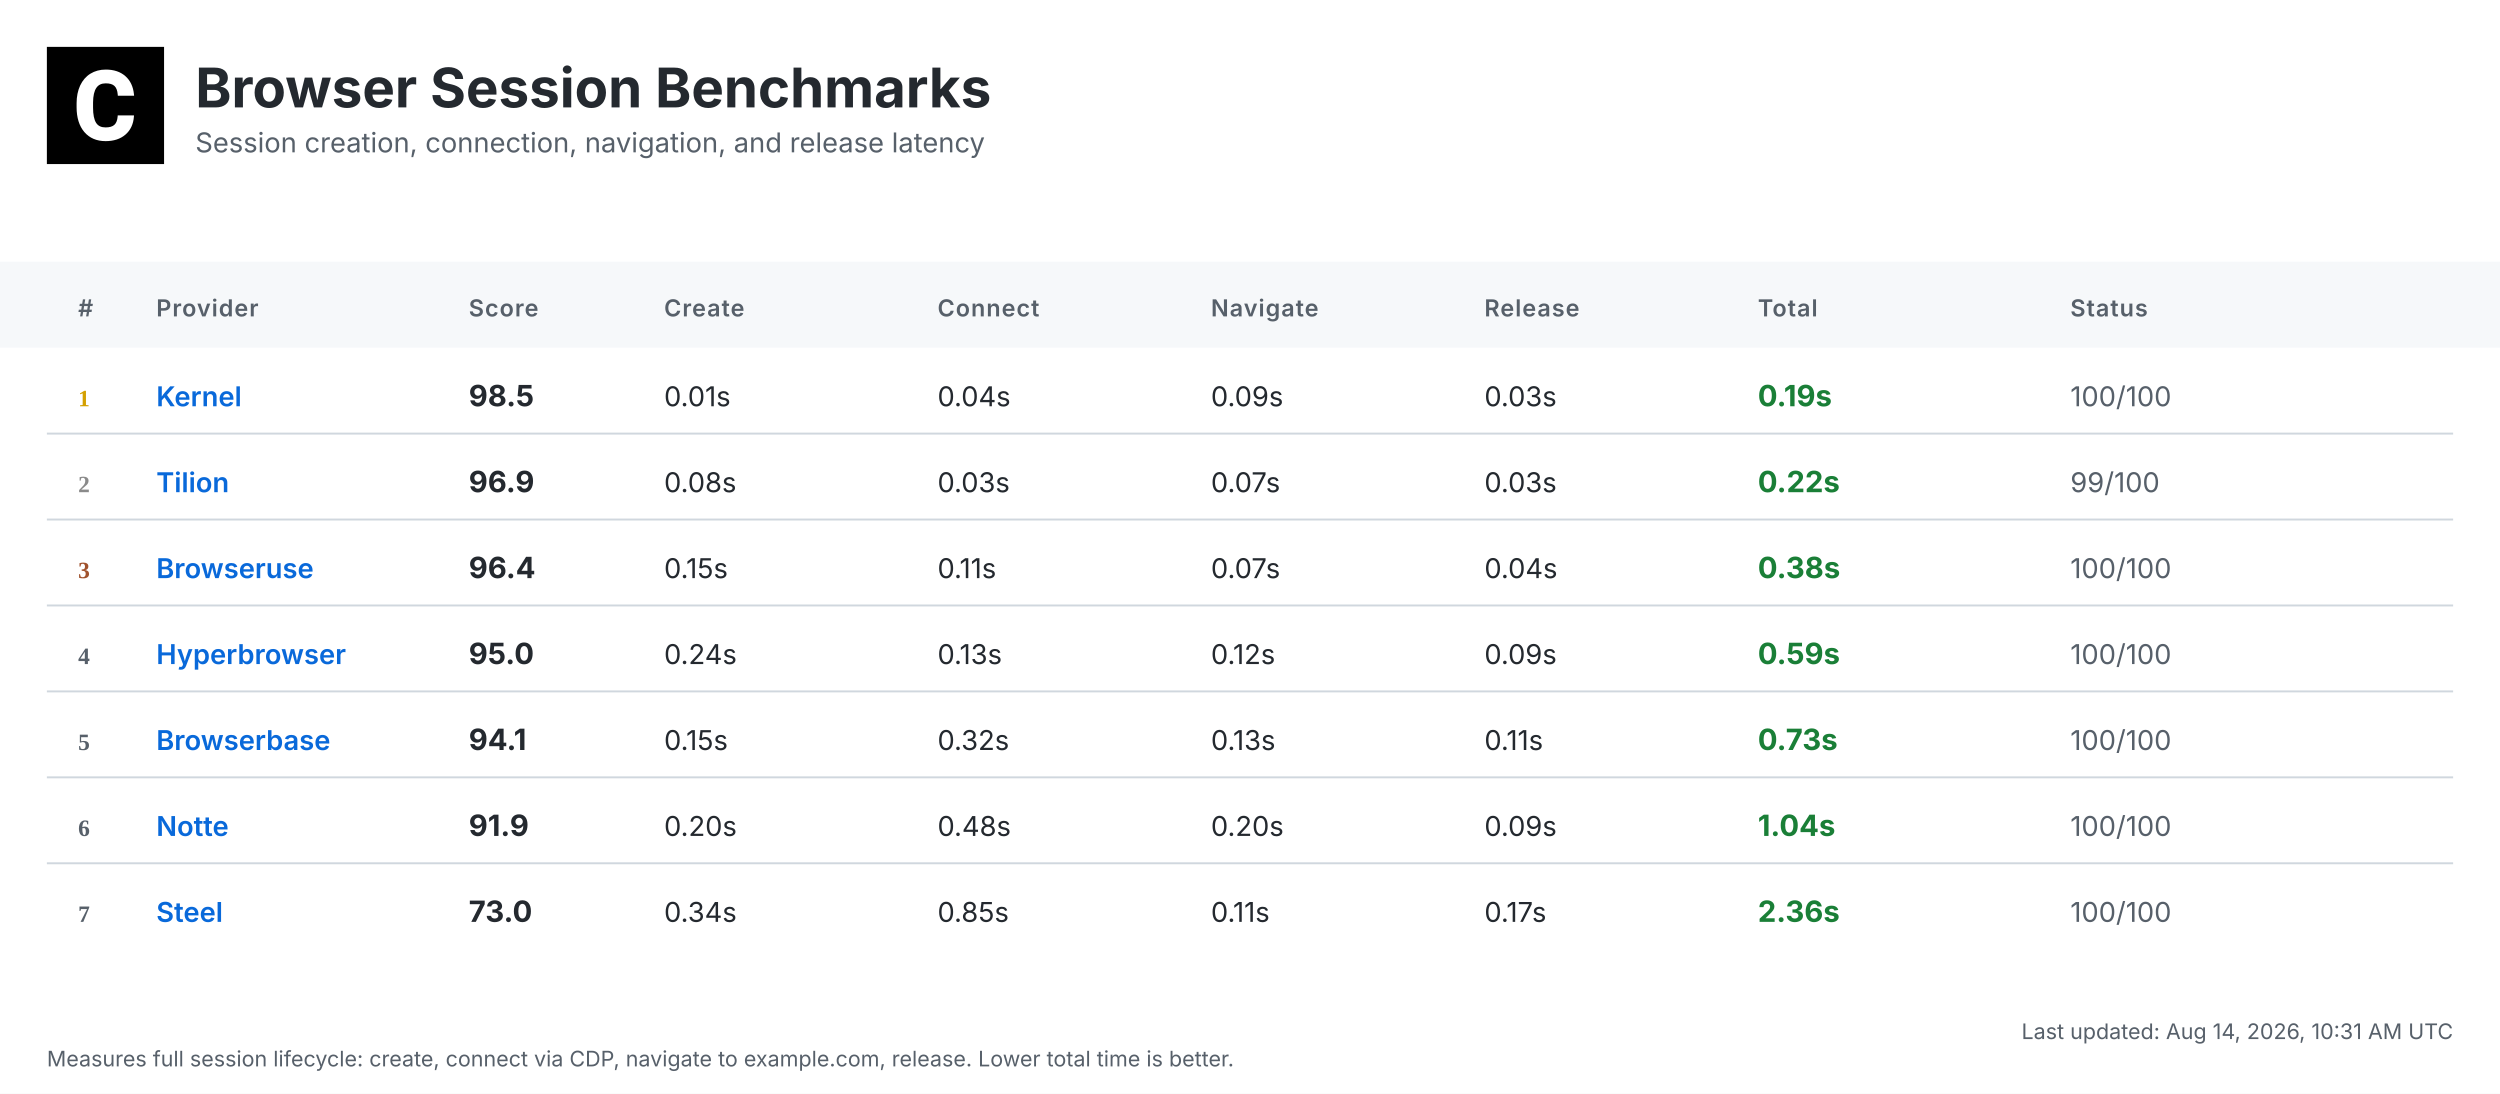
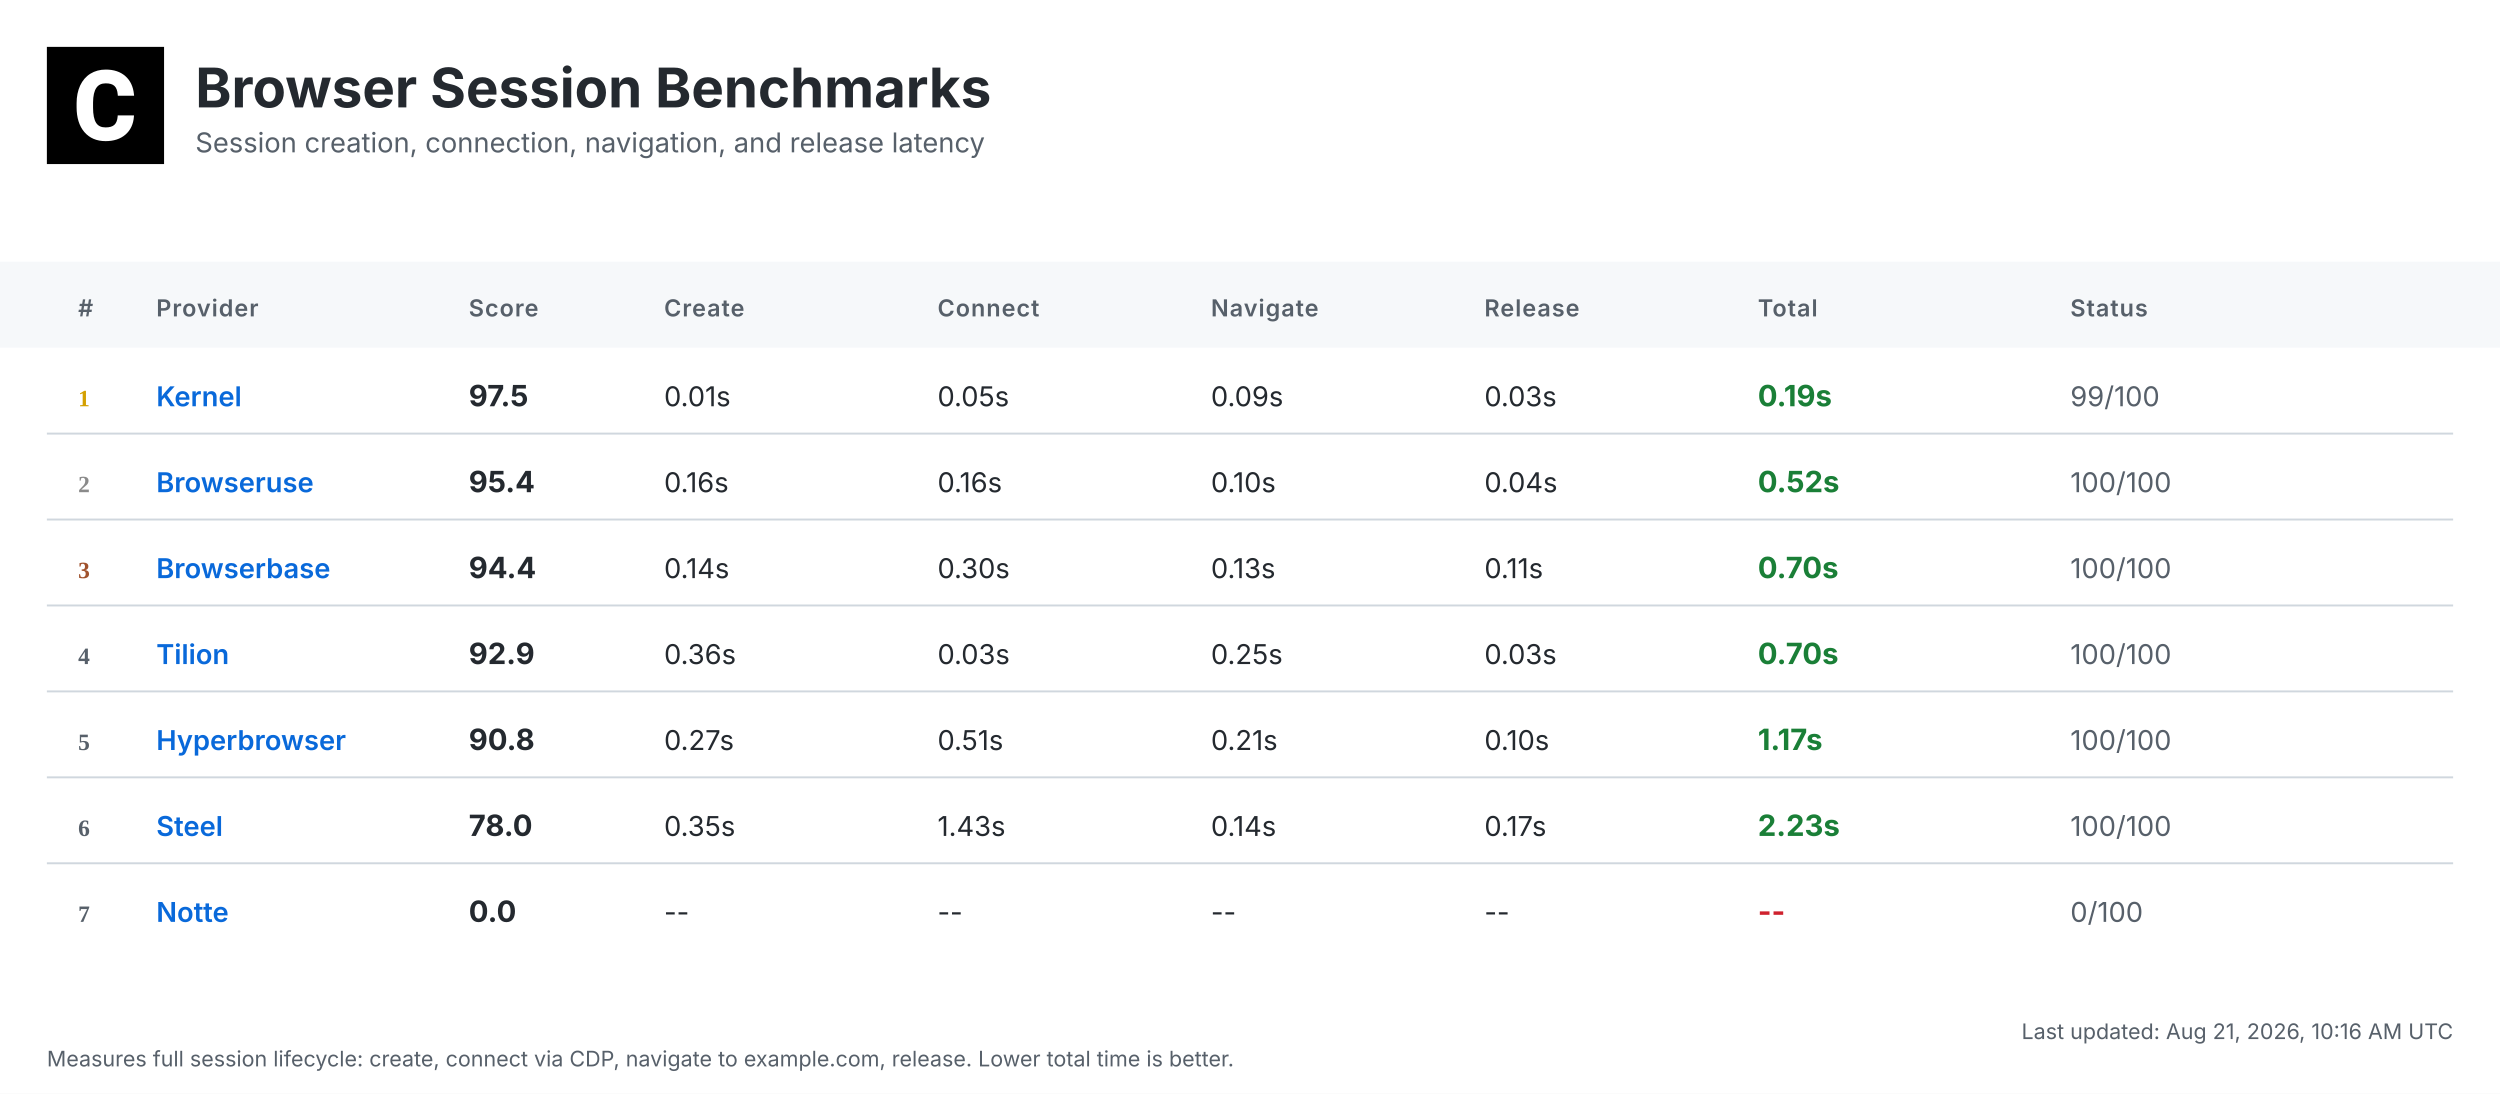
<svg xmlns="http://www.w3.org/2000/svg" width="1280" height="560" viewBox="0 0 1280 560">
  <defs>
    <linearGradient id="headerGrad" x1="0%" y1="0%" x2="100%" y2="100%">
      <stop offset="0%" style="stop-color:#f6f8fa;stop-opacity:1" />
      <stop offset="100%" style="stop-color:#ffffff;stop-opacity:1" />
    </linearGradient>
  </defs>
  <style>
    .bg { fill: #ffffff; }
    .header-bg { fill: url(#headerGrad); }
    .table-header-bg { fill: #f6f8fa; }
    .table-header { font: 600 12px 'Inter', 'SF Pro Display', -apple-system, BlinkMacSystemFont, 'Segoe UI', Roboto, Helvetica, Arial, sans-serif; fill: #57606a; text-transform: uppercase; letter-spacing: 0.5px; }
    .row { font: 14px 'Inter', 'SF Pro Display', -apple-system, BlinkMacSystemFont, 'Segoe UI', Roboto, Helvetica, Arial, sans-serif; fill: #24292f; }
    .rank { font-weight: 700; fill: #57606a; }
    .rank-1 { fill: #d4a000; }
    .rank-2 { fill: #8a8a8a; }
    .rank-3 { fill: #a0522d; }
    .provider { font-weight: 600; fill: #0969da; }
    .total { font-weight: 700; font-size: 15px; }
    .fast { fill: #1a7f37; }
    .medium { fill: #9a6700; }
    .slow { fill: #cf222e; }
    .status { fill: #57606a; }
    .divider { stroke: #d0d7de; stroke-width: 1; }
    .timestamp { font: 11px 'Inter', 'SF Pro Display', -apple-system, BlinkMacSystemFont, 'Segoe UI', Roboto, Helvetica, Arial, sans-serif; fill: #57606a; }
    .title { font: bold 28px 'Inter', 'SF Pro Display', -apple-system, BlinkMacSystemFont, 'Segoe UI', Roboto, Helvetica, Arial, sans-serif; fill: #24292f; }
    .subtitle { font: 14px 'Inter', 'SF Pro Display', -apple-system, BlinkMacSystemFont, 'Segoe UI', Roboto, Helvetica, Arial, sans-serif; fill: #57606a; }
  </style>
  <rect class="bg" width="1280" height="560" />
  <g transform="translate(24, 24)">
    <rect width="60" height="60" fill="#000000" />
    <g transform="scale(0.035) translate(0, 0)">
      <path fill="#ffffff" d="M1036.26,1002.28h237.87l-.93,19.09c-8.38,110.32-49.81,198.3-123.82,262.07-73.09,63.31-170.84,95.43-290.48,95.43-130.81,0-235.55-44.69-311.43-133.6-74.48-87.98-112.65-209.48-112.65-361.23v-60.51c0-96.83,17.7-183.41,51.68-257.43,34.91-74.95,85.19-133.61,149.89-173.63,64.7-40.04,140.12-60.52,225.3-60.52,117.77,0,214.13,32.12,286.29,95.9,72.62,63.3,114.98,153.61,126.15,267.67l1.86,19.08h-238.34l-.93-15.83c-4.65-59.11-20.95-101.94-47.95-127.08-27-25.6-69.83-38.17-127.08-38.17-61.91,0-107.06,20.95-137.33,65.17-31.65,45.15-47.94,117.77-48.87,215.53v74.48c0,102.41,15.36,177.83,45.62,223.91,28.86,44.22,74.01,65.63,137.79,65.63,58.19,0,101.48-12.57,128.95-38.17,26.99-25.14,43.29-66.1,47.48-121.5l.93-16.3Z" />
    </g>
  </g>
  <text class="title" x="100" y="55">Browser Session Benchmarks</text>
  <text class="subtitle" x="100" y="78">Session creation, connection, navigation, and release latency</text>
  <rect class="table-header-bg" y="134" width="1280" height="44" />
  <text class="table-header" x="40" y="162">#</text>
  <text class="table-header" x="80" y="162">Provider</text>
  <text class="table-header" x="240" y="162">Score</text>
  <text class="table-header" x="340" y="162">Create</text>
  <text class="table-header" x="480" y="162">Connect</text>
  <text class="table-header" x="620" y="162">Navigate</text>
  <text class="table-header" x="760" y="162">Release</text>
  <text class="table-header" x="900" y="162">Total</text>
  <text class="table-header" x="1060" y="162">Status</text>
  <text class="rank rank-1" x="40" y="208">1</text>
  <text class="row provider" x="80" y="208">Kernel</text>
-   <text class="row total" x="240" y="208">98.5</text>
+   <text class="row total" x="240" y="208">97.5</text>
  <text class="row" x="340" y="208">0.01s</text>
-   <text class="row" x="480" y="208">0.04s</text>
+   <text class="row" x="480" y="208">0.05s</text>
  <text class="row" x="620" y="208">0.09s</text>
  <text class="row" x="760" y="208">0.03s</text>
  <text class="row total fast" x="900" y="208">0.19s</text>
-   <text class="row status" x="1060" y="208">100/100</text>
+   <text class="row status" x="1060" y="208">99/100</text>
  <line class="divider" x1="24" y1="222" x2="1256" y2="222" />
  <text class="rank rank-2" x="40" y="252">2</text>
-   <text class="row provider" x="80" y="252">Tilion</text>
-   <text class="row total" x="240" y="252">96.9</text>
-   <text class="row" x="340" y="252">0.08s</text>
-   <text class="row" x="480" y="252">0.03s</text>
-   <text class="row" x="620" y="252">0.07s</text>
-   <text class="row" x="760" y="252">0.03s</text>
-   <text class="row total fast" x="900" y="252">0.22s</text>
-   <text class="row status" x="1060" y="252">99/100</text>
+   <text class="row provider" x="80" y="252">Browseruse</text>
+   <text class="row total" x="240" y="252">95.4</text>
+   <text class="row" x="340" y="252">0.16s</text>
+   <text class="row" x="480" y="252">0.16s</text>
+   <text class="row" x="620" y="252">0.10s</text>
+   <text class="row" x="760" y="252">0.04s</text>
+   <text class="row total fast" x="900" y="252">0.52s</text>
+   <text class="row status" x="1060" y="252">100/100</text>
  <line class="divider" x1="24" y1="266" x2="1256" y2="266" />
  <text class="rank rank-3" x="40" y="296">3</text>
-   <text class="row provider" x="80" y="296">Browseruse</text>
-   <text class="row total" x="240" y="296">96.4</text>
-   <text class="row" x="340" y="296">0.15s</text>
-   <text class="row" x="480" y="296">0.11s</text>
-   <text class="row" x="620" y="296">0.07s</text>
-   <text class="row" x="760" y="296">0.04s</text>
-   <text class="row total fast" x="900" y="296">0.38s</text>
+   <text class="row provider" x="80" y="296">Browserbase</text>
+   <text class="row total" x="240" y="296">94.4</text>
+   <text class="row" x="340" y="296">0.14s</text>
+   <text class="row" x="480" y="296">0.30s</text>
+   <text class="row" x="620" y="296">0.13s</text>
+   <text class="row" x="760" y="296">0.11s</text>
+   <text class="row total fast" x="900" y="296">0.70s</text>
  <text class="row status" x="1060" y="296">100/100</text>
  <line class="divider" x1="24" y1="310" x2="1256" y2="310" />
  <text class="rank" x="40" y="340">4</text>
-   <text class="row provider" x="80" y="340">Hyperbrowser</text>
-   <text class="row total" x="240" y="340">95.0</text>
-   <text class="row" x="340" y="340">0.24s</text>
-   <text class="row" x="480" y="340">0.13s</text>
-   <text class="row" x="620" y="340">0.12s</text>
-   <text class="row" x="760" y="340">0.09s</text>
-   <text class="row total fast" x="900" y="340">0.59s</text>
+   <text class="row provider" x="80" y="340">Tilion</text>
+   <text class="row total" x="240" y="340">92.9</text>
+   <text class="row" x="340" y="340">0.36s</text>
+   <text class="row" x="480" y="340">0.03s</text>
+   <text class="row" x="620" y="340">0.25s</text>
+   <text class="row" x="760" y="340">0.03s</text>
+   <text class="row total fast" x="900" y="340">0.70s</text>
  <text class="row status" x="1060" y="340">100/100</text>
  <line class="divider" x1="24" y1="354" x2="1256" y2="354" />
  <text class="rank" x="40" y="384">5</text>
-   <text class="row provider" x="80" y="384">Browserbase</text>
-   <text class="row total" x="240" y="384">94.1</text>
-   <text class="row" x="340" y="384">0.15s</text>
-   <text class="row" x="480" y="384">0.32s</text>
-   <text class="row" x="620" y="384">0.13s</text>
-   <text class="row" x="760" y="384">0.11s</text>
-   <text class="row total fast" x="900" y="384">0.73s</text>
+   <text class="row provider" x="80" y="384">Hyperbrowser</text>
+   <text class="row total" x="240" y="384">90.8</text>
+   <text class="row" x="340" y="384">0.27s</text>
+   <text class="row" x="480" y="384">0.51s</text>
+   <text class="row" x="620" y="384">0.21s</text>
+   <text class="row" x="760" y="384">0.10s</text>
+   <text class="row total fast" x="900" y="384">1.17s</text>
  <text class="row status" x="1060" y="384">100/100</text>
  <line class="divider" x1="24" y1="398" x2="1256" y2="398" />
  <text class="rank" x="40" y="428">6</text>
-   <text class="row provider" x="80" y="428">Notte</text>
-   <text class="row total" x="240" y="428">91.9</text>
-   <text class="row" x="340" y="428">0.20s</text>
-   <text class="row" x="480" y="428">0.48s</text>
-   <text class="row" x="620" y="428">0.20s</text>
-   <text class="row" x="760" y="428">0.09s</text>
-   <text class="row total fast" x="900" y="428">1.04s</text>
+   <text class="row provider" x="80" y="428">Steel</text>
+   <text class="row total" x="240" y="428">78.0</text>
+   <text class="row" x="340" y="428">0.35s</text>
+   <text class="row" x="480" y="428">1.43s</text>
+   <text class="row" x="620" y="428">0.14s</text>
+   <text class="row" x="760" y="428">0.17s</text>
+   <text class="row total fast" x="900" y="428">2.23s</text>
  <text class="row status" x="1060" y="428">100/100</text>
  <line class="divider" x1="24" y1="442" x2="1256" y2="442" />
  <text class="rank" x="40" y="472">7</text>
-   <text class="row provider" x="80" y="472">Steel</text>
-   <text class="row total" x="240" y="472">73.0</text>
-   <text class="row" x="340" y="472">0.34s</text>
-   <text class="row" x="480" y="472">0.85s</text>
-   <text class="row" x="620" y="472">0.11s</text>
-   <text class="row" x="760" y="472">0.17s</text>
-   <text class="row total fast" x="900" y="472">2.36s</text>
-   <text class="row status" x="1060" y="472">100/100</text>
-   <text class="timestamp" x="1256" y="532" text-anchor="end">Last updated: Aug 14, 2026, 10:31 AM UTC</text>
+   <text class="row provider" x="80" y="472">Notte</text>
+   <text class="row total" x="240" y="472">0.0</text>
+   <text class="row" x="340" y="472">--</text>
+   <text class="row" x="480" y="472">--</text>
+   <text class="row" x="620" y="472">--</text>
+   <text class="row" x="760" y="472">--</text>
+   <text class="row total slow" x="900" y="472">--</text>
+   <text class="row status" x="1060" y="472">0/100</text>
+   <text class="timestamp" x="1256" y="532" text-anchor="end">Last updated: Aug 21, 2026, 10:16 AM UTC</text>
  <text class="timestamp" x="24" y="546">Measures full session lifecycle: create, connect via CDP, navigate to example.com, release. Lower total time is better.</text>
</svg>
